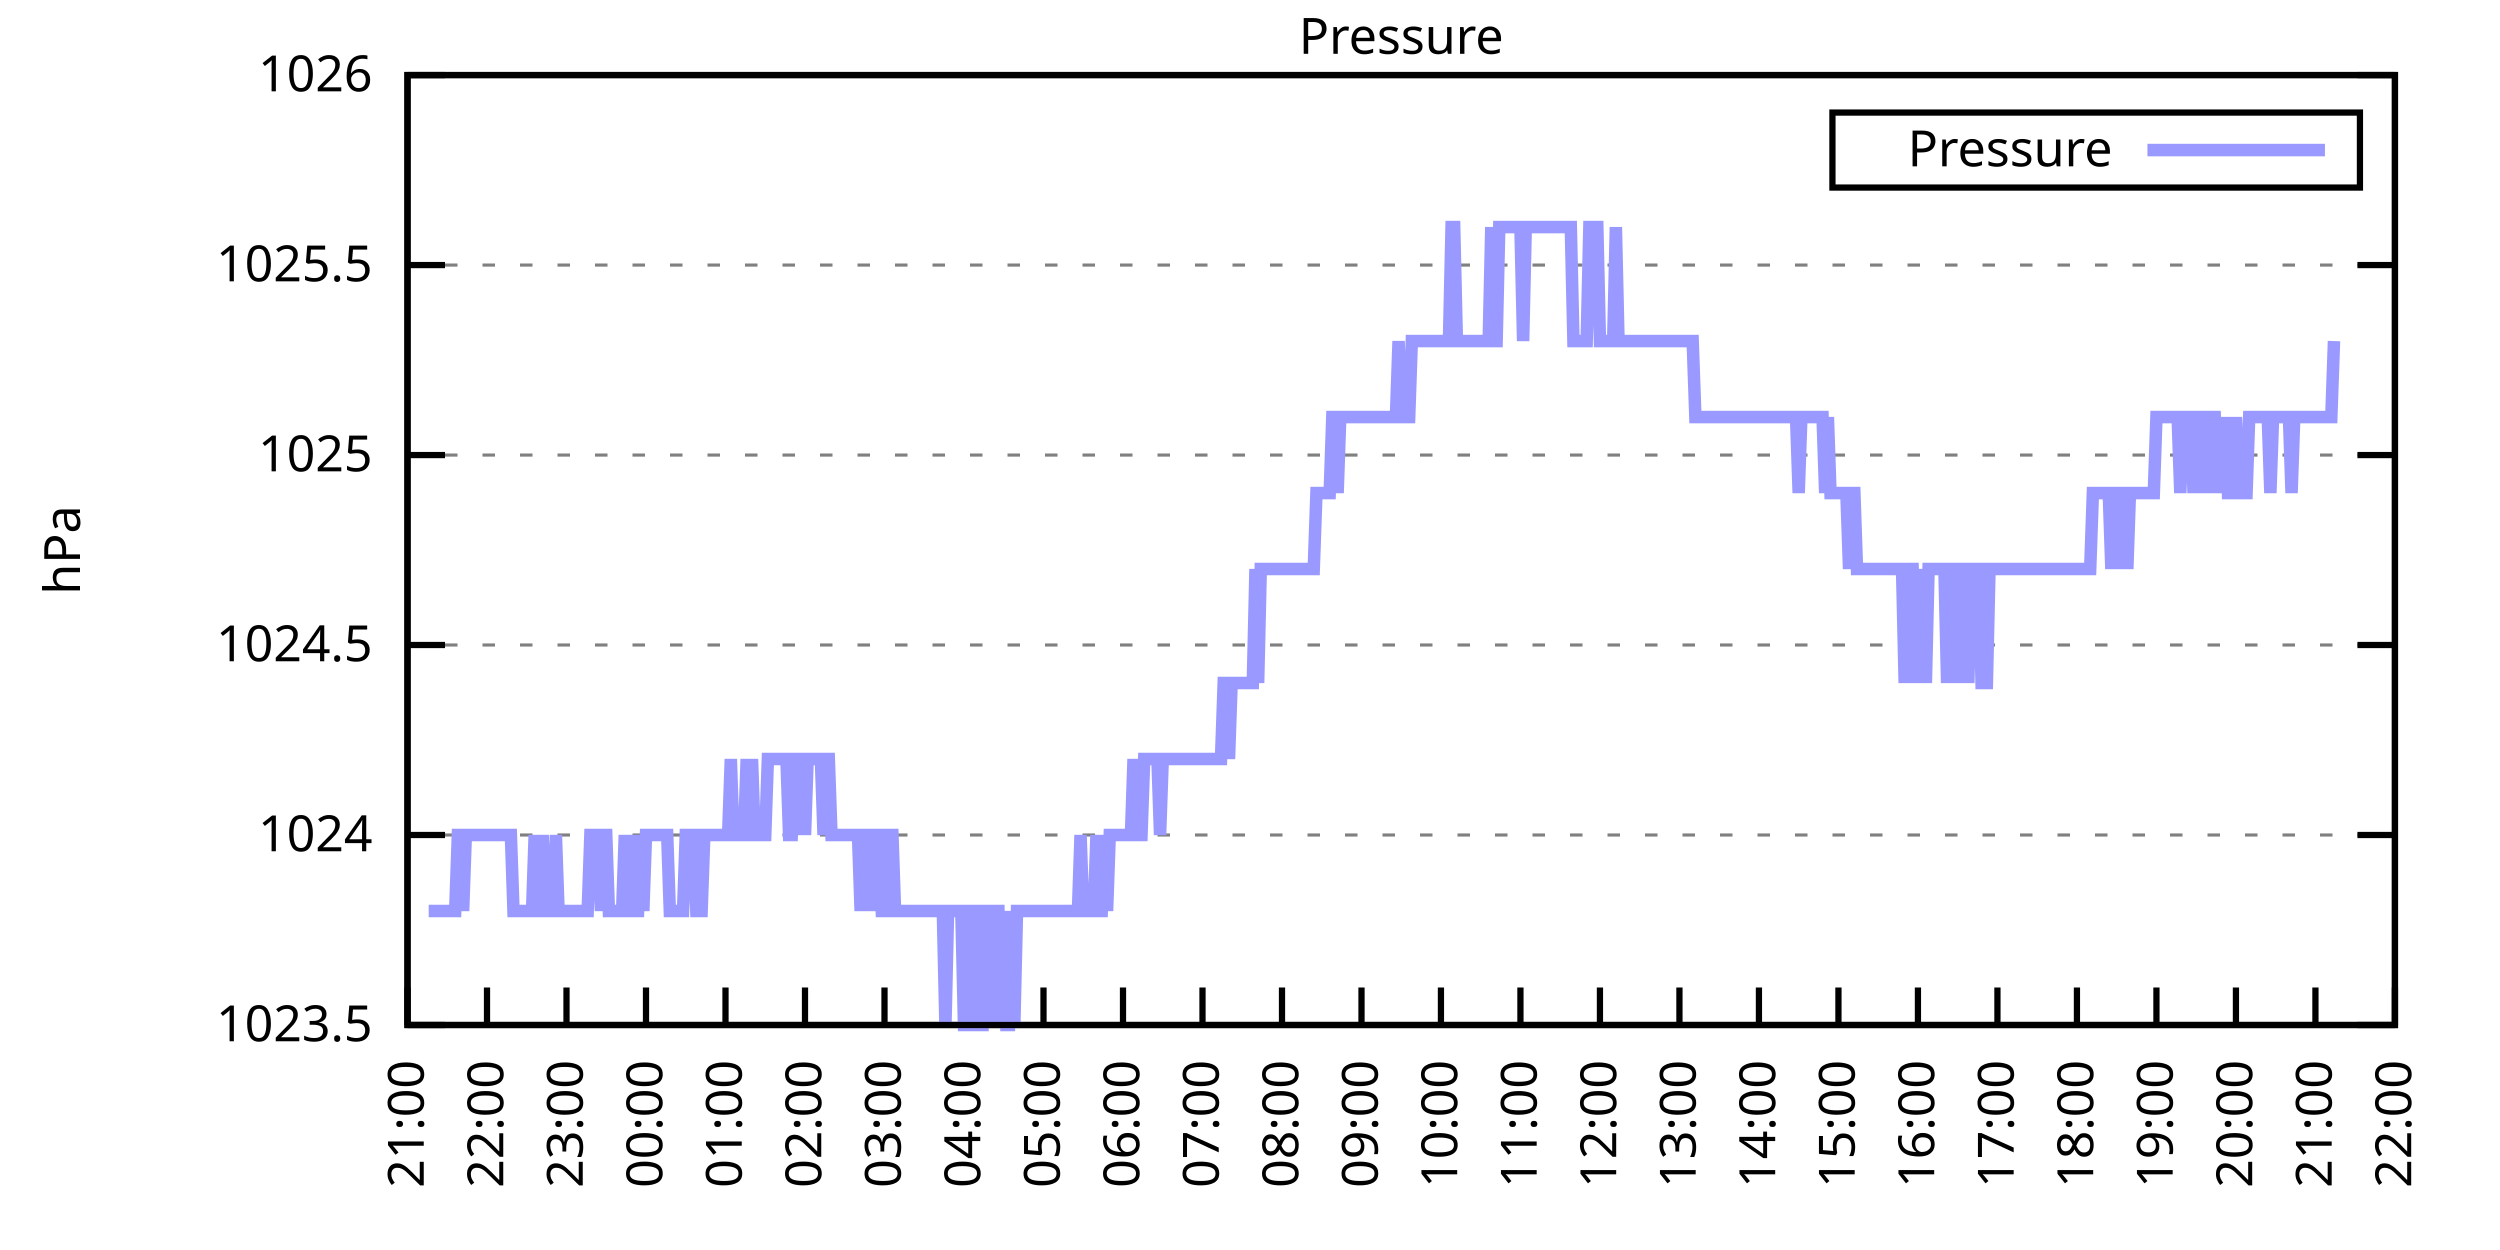
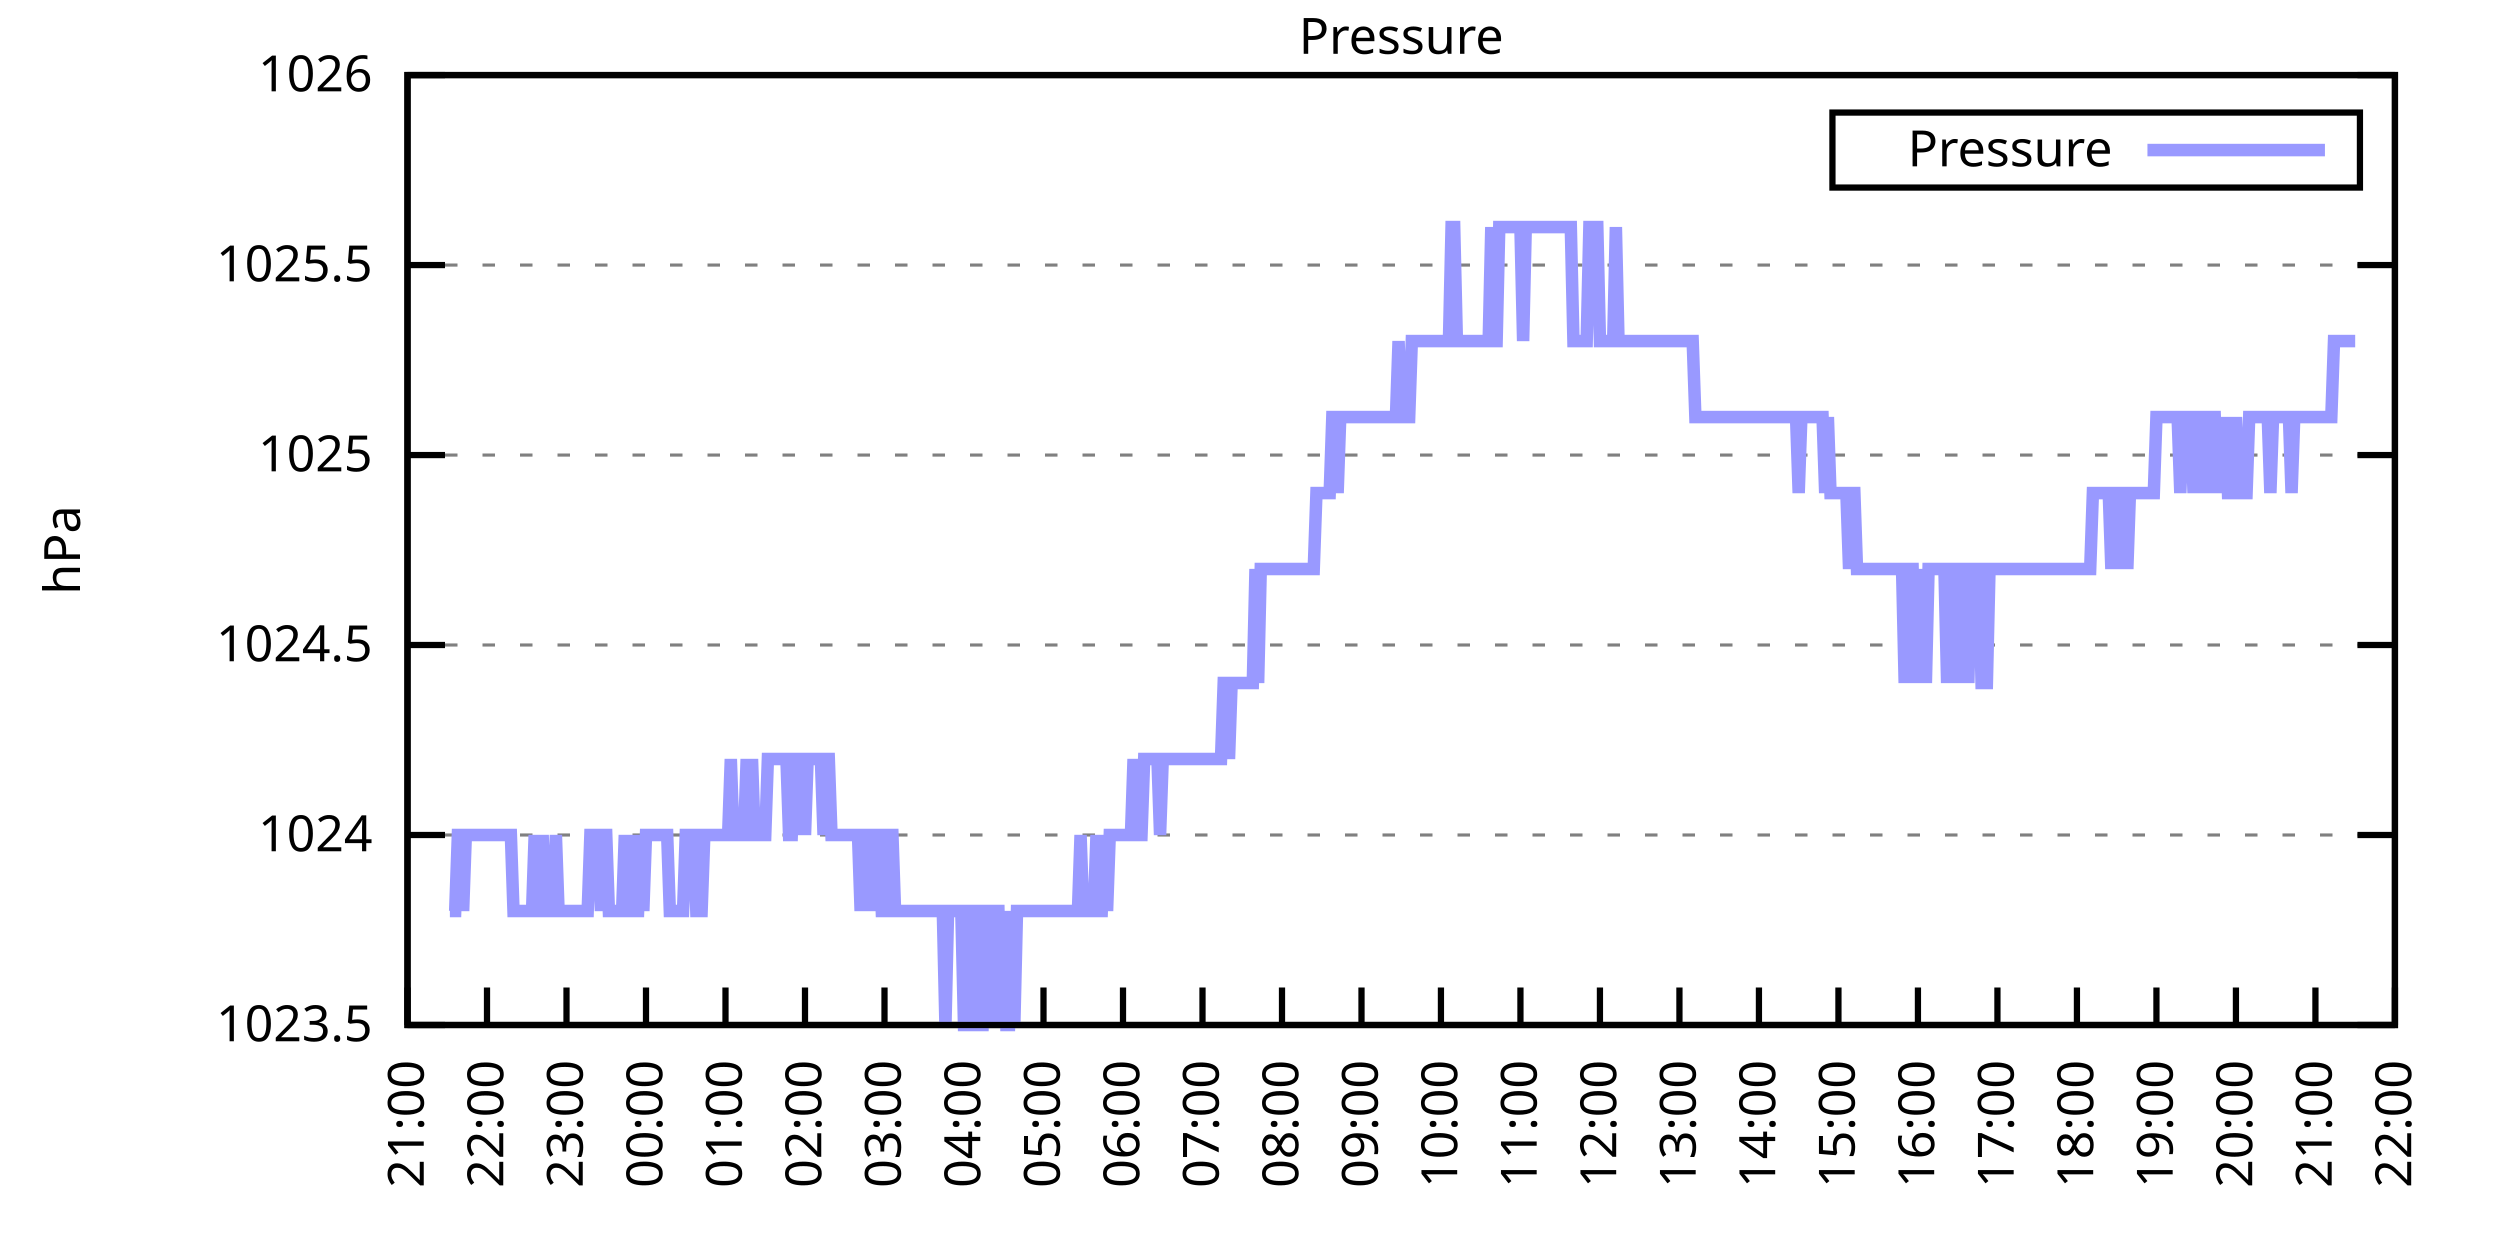
<svg xmlns="http://www.w3.org/2000/svg" xmlns:xlink="http://www.w3.org/1999/xlink" width="400" height="200" viewBox="0 0 400 200">
  <g id="gnuplot_canvas">
    <rect x="0" y="0" width="400" height="200" fill="none" />
    <defs>
      <circle id="gpDot" r="0.5" stroke-width="0.5" stroke="currentColor" />
      <path id="gpPt0" stroke-width="0.333" stroke="currentColor" d="M-1,0 h2 M0,-1 v2" />
      <path id="gpPt1" stroke-width="0.333" stroke="currentColor" d="M-1,-1 L1,1 M1,-1 L-1,1" />
      <path id="gpPt2" stroke-width="0.333" stroke="currentColor" d="M-1,0 L1,0 M0,-1 L0,1 M-1,-1 L1,1 M-1,1 L1,-1" />
      <rect id="gpPt3" stroke-width="0.333" stroke="currentColor" x="-1" y="-1" width="2" height="2" />
      <rect id="gpPt4" stroke-width="0.333" stroke="currentColor" fill="currentColor" x="-1" y="-1" width="2" height="2" />
      <circle id="gpPt5" stroke-width="0.333" stroke="currentColor" cx="0" cy="0" r="1" />
      <use xlink:href="#gpPt5" id="gpPt6" fill="currentColor" stroke="none" />
      <path id="gpPt7" stroke-width="0.333" stroke="currentColor" d="M0,-1.33 L-1.33,0.67 L1.33,0.67 z" />
      <use xlink:href="#gpPt7" id="gpPt8" fill="currentColor" stroke="none" />
      <use xlink:href="#gpPt7" id="gpPt9" stroke="currentColor" transform="rotate(180)" />
      <use xlink:href="#gpPt9" id="gpPt10" fill="currentColor" stroke="none" />
      <use xlink:href="#gpPt3" id="gpPt11" stroke="currentColor" transform="rotate(45)" />
      <use xlink:href="#gpPt11" id="gpPt12" fill="currentColor" stroke="none" />
      <path id="gpPt13" stroke-width="0.333" stroke="currentColor" d="M0,1.330 L1.265,0.411 L0.782,-1.067 L-0.782,-1.076 L-1.265,0.411 z" />
      <use xlink:href="#gpPt13" id="gpPt14" fill="currentColor" stroke="none" />
      <filter id="textbox" filterUnits="objectBoundingBox" x="0" y="0" height="1" width="1">
        <feFlood flood-color="white" flood-opacity="1" result="bgnd" />
        <feComposite in="SourceGraphic" in2="bgnd" operator="atop" />
      </filter>
      <filter id="greybox" filterUnits="objectBoundingBox" x="0" y="0" height="1" width="1">
        <feFlood flood-color="lightgrey" flood-opacity="1" result="grey" />
        <feComposite in="SourceGraphic" in2="grey" operator="atop" />
      </filter>
    </defs>
    <g fill="none" color="white" stroke="currentColor" stroke-width="1.00" stroke-linecap="butt" stroke-linejoin="miter">
</g>
    <g fill="none" color="black" stroke="currentColor" stroke-width="1.00" stroke-linecap="butt" stroke-linejoin="miter">
      <g stroke="none" shape-rendering="crispEdges">
        <polygon fill="rgb(255, 255, 255)" points="65.20,164.00 383.18,164.00 383.18,12.02 65.20,12.02 " />
      </g>
    </g>
    <g fill="none" color="black" stroke="currentColor" stroke-width="1.00" stroke-linecap="butt" stroke-linejoin="miter">
</g>
    <g fill="none" color="black" stroke="black" stroke-width="0.50" stroke-linecap="butt" stroke-linejoin="miter">
</g>
    <g fill="none" color="gray" stroke="currentColor" stroke-width="0.50" stroke-linecap="butt" stroke-linejoin="miter">
      <path stroke="gray" stroke-dasharray="2,4" class="gridline" d="M65.20,164.00 L383.19,164.00  " />
    </g>
    <g fill="none" color="gray" stroke="gray" stroke-width="1.00" stroke-linecap="butt" stroke-linejoin="miter">
</g>
    <g fill="none" color="black" stroke="currentColor" stroke-width="1.00" stroke-linecap="butt" stroke-linejoin="miter">
      <path stroke="black" d="M65.20,164.00 L71.20,164.00 M383.19,164.00 L377.19,164.00  " />
      <g transform="translate(59.60,166.60)" stroke="none" fill="black" font-family="Sans" font-size="8.00" text-anchor="end">
        <text>
          <tspan font-family="Sans"> 1023.5</tspan>
        </text>
      </g>
    </g>
    <g fill="none" color="black" stroke="currentColor" stroke-width="1.00" stroke-linecap="butt" stroke-linejoin="miter">
</g>
    <g fill="none" color="black" stroke="black" stroke-width="0.50" stroke-linecap="butt" stroke-linejoin="miter">
</g>
    <g fill="none" color="gray" stroke="currentColor" stroke-width="0.50" stroke-linecap="butt" stroke-linejoin="miter">
      <path stroke="gray" stroke-dasharray="2,4" class="gridline" d="M65.20,133.60 L383.19,133.60  " />
    </g>
    <g fill="none" color="gray" stroke="gray" stroke-width="1.00" stroke-linecap="butt" stroke-linejoin="miter">
</g>
    <g fill="none" color="black" stroke="currentColor" stroke-width="1.00" stroke-linecap="butt" stroke-linejoin="miter">
      <path stroke="black" d="M65.20,133.60 L71.20,133.60 M383.19,133.60 L377.19,133.60  " />
      <g transform="translate(59.60,136.20)" stroke="none" fill="black" font-family="Sans" font-size="8.00" text-anchor="end">
        <text>
          <tspan font-family="Sans"> 1024</tspan>
        </text>
      </g>
    </g>
    <g fill="none" color="black" stroke="currentColor" stroke-width="1.00" stroke-linecap="butt" stroke-linejoin="miter">
</g>
    <g fill="none" color="black" stroke="black" stroke-width="0.50" stroke-linecap="butt" stroke-linejoin="miter">
</g>
    <g fill="none" color="gray" stroke="currentColor" stroke-width="0.50" stroke-linecap="butt" stroke-linejoin="miter">
      <path stroke="gray" stroke-dasharray="2,4" class="gridline" d="M65.20,103.20 L383.19,103.20  " />
    </g>
    <g fill="none" color="gray" stroke="gray" stroke-width="1.00" stroke-linecap="butt" stroke-linejoin="miter">
</g>
    <g fill="none" color="black" stroke="currentColor" stroke-width="1.00" stroke-linecap="butt" stroke-linejoin="miter">
      <path stroke="black" d="M65.20,103.20 L71.20,103.20 M383.19,103.20 L377.19,103.20  " />
      <g transform="translate(59.60,105.80)" stroke="none" fill="black" font-family="Sans" font-size="8.00" text-anchor="end">
        <text>
          <tspan font-family="Sans"> 1024.5</tspan>
        </text>
      </g>
    </g>
    <g fill="none" color="black" stroke="currentColor" stroke-width="1.00" stroke-linecap="butt" stroke-linejoin="miter">
</g>
    <g fill="none" color="black" stroke="black" stroke-width="0.50" stroke-linecap="butt" stroke-linejoin="miter">
</g>
    <g fill="none" color="gray" stroke="currentColor" stroke-width="0.50" stroke-linecap="butt" stroke-linejoin="miter">
      <path stroke="gray" stroke-dasharray="2,4" class="gridline" d="M65.20,72.81 L383.19,72.81  " />
    </g>
    <g fill="none" color="gray" stroke="gray" stroke-width="1.00" stroke-linecap="butt" stroke-linejoin="miter">
</g>
    <g fill="none" color="black" stroke="currentColor" stroke-width="1.00" stroke-linecap="butt" stroke-linejoin="miter">
      <path stroke="black" d="M65.20,72.81 L71.20,72.81 M383.19,72.81 L377.19,72.81  " />
      <g transform="translate(59.60,75.41)" stroke="none" fill="black" font-family="Sans" font-size="8.00" text-anchor="end">
        <text>
          <tspan font-family="Sans"> 1025</tspan>
        </text>
      </g>
    </g>
    <g fill="none" color="black" stroke="currentColor" stroke-width="1.00" stroke-linecap="butt" stroke-linejoin="miter">
</g>
    <g fill="none" color="black" stroke="black" stroke-width="0.50" stroke-linecap="butt" stroke-linejoin="miter">
</g>
    <g fill="none" color="gray" stroke="currentColor" stroke-width="0.50" stroke-linecap="butt" stroke-linejoin="miter">
      <path stroke="gray" stroke-dasharray="2,4" class="gridline" d="M65.20,42.41 L383.19,42.41  " />
    </g>
    <g fill="none" color="gray" stroke="gray" stroke-width="1.00" stroke-linecap="butt" stroke-linejoin="miter">
</g>
    <g fill="none" color="black" stroke="currentColor" stroke-width="1.00" stroke-linecap="butt" stroke-linejoin="miter">
      <path stroke="black" d="M65.20,42.41 L71.20,42.41 M383.19,42.41 L377.19,42.41  " />
      <g transform="translate(59.60,45.01)" stroke="none" fill="black" font-family="Sans" font-size="8.00" text-anchor="end">
        <text>
          <tspan font-family="Sans"> 1025.5</tspan>
        </text>
      </g>
    </g>
    <g fill="none" color="black" stroke="currentColor" stroke-width="1.00" stroke-linecap="butt" stroke-linejoin="miter">
</g>
    <g fill="none" color="black" stroke="black" stroke-width="0.50" stroke-linecap="butt" stroke-linejoin="miter">
</g>
    <g fill="none" color="gray" stroke="currentColor" stroke-width="0.50" stroke-linecap="butt" stroke-linejoin="miter">
      <path stroke="gray" stroke-dasharray="2,4" class="gridline" d="M65.20,12.01 L383.19,12.01  " />
    </g>
    <g fill="none" color="gray" stroke="gray" stroke-width="1.00" stroke-linecap="butt" stroke-linejoin="miter">
</g>
    <g fill="none" color="black" stroke="currentColor" stroke-width="1.00" stroke-linecap="butt" stroke-linejoin="miter">
      <path stroke="black" d="M65.20,12.01 L71.20,12.01 M383.19,12.01 L377.19,12.01  " />
      <g transform="translate(59.60,14.61)" stroke="none" fill="black" font-family="Sans" font-size="8.00" text-anchor="end">
        <text>
          <tspan font-family="Sans"> 1026</tspan>
        </text>
      </g>
    </g>
    <g fill="none" color="black" stroke="currentColor" stroke-width="1.00" stroke-linecap="butt" stroke-linejoin="miter">
      <path stroke="black" d="M65.20,164.00 L65.20,158.00  " />
      <g transform="translate(67.80,169.60) rotate(270.00)" stroke="none" fill="black" font-family="Sans" font-size="8.00" text-anchor="end">
        <text>
          <tspan font-family="Sans">21:00</tspan>
        </text>
      </g>
    </g>
    <g fill="none" color="black" stroke="currentColor" stroke-width="1.00" stroke-linecap="butt" stroke-linejoin="miter">
      <path stroke="black" d="M77.92,164.00 L77.92,158.00  " />
      <g transform="translate(80.52,169.60) rotate(270.00)" stroke="none" fill="black" font-family="Sans" font-size="8.00" text-anchor="end">
        <text>
          <tspan font-family="Sans">22:00</tspan>
        </text>
      </g>
    </g>
    <g fill="none" color="black" stroke="currentColor" stroke-width="1.00" stroke-linecap="butt" stroke-linejoin="miter">
      <path stroke="black" d="M90.64,164.00 L90.64,158.00  " />
      <g transform="translate(93.24,169.60) rotate(270.00)" stroke="none" fill="black" font-family="Sans" font-size="8.00" text-anchor="end">
        <text>
          <tspan font-family="Sans">23:00</tspan>
        </text>
      </g>
    </g>
    <g fill="none" color="black" stroke="currentColor" stroke-width="1.00" stroke-linecap="butt" stroke-linejoin="miter">
      <path stroke="black" d="M103.36,164.00 L103.36,158.00  " />
      <g transform="translate(105.96,169.60) rotate(270.00)" stroke="none" fill="black" font-family="Sans" font-size="8.00" text-anchor="end">
        <text>
          <tspan font-family="Sans">00:00</tspan>
        </text>
      </g>
    </g>
    <g fill="none" color="black" stroke="currentColor" stroke-width="1.00" stroke-linecap="butt" stroke-linejoin="miter">
      <path stroke="black" d="M116.08,164.00 L116.08,158.00  " />
      <g transform="translate(118.68,169.60) rotate(270.00)" stroke="none" fill="black" font-family="Sans" font-size="8.00" text-anchor="end">
        <text>
          <tspan font-family="Sans">01:00</tspan>
        </text>
      </g>
    </g>
    <g fill="none" color="black" stroke="currentColor" stroke-width="1.00" stroke-linecap="butt" stroke-linejoin="miter">
      <path stroke="black" d="M128.80,164.00 L128.80,158.00  " />
      <g transform="translate(131.40,169.60) rotate(270.00)" stroke="none" fill="black" font-family="Sans" font-size="8.00" text-anchor="end">
        <text>
          <tspan font-family="Sans">02:00</tspan>
        </text>
      </g>
    </g>
    <g fill="none" color="black" stroke="currentColor" stroke-width="1.00" stroke-linecap="butt" stroke-linejoin="miter">
      <path stroke="black" d="M141.52,164.00 L141.52,158.00  " />
      <g transform="translate(144.12,169.60) rotate(270.00)" stroke="none" fill="black" font-family="Sans" font-size="8.00" text-anchor="end">
        <text>
          <tspan font-family="Sans">03:00</tspan>
        </text>
      </g>
    </g>
    <g fill="none" color="black" stroke="currentColor" stroke-width="1.00" stroke-linecap="butt" stroke-linejoin="miter">
      <path stroke="black" d="M154.24,164.00 L154.24,158.00  " />
      <g transform="translate(156.84,169.60) rotate(270.00)" stroke="none" fill="black" font-family="Sans" font-size="8.00" text-anchor="end">
        <text>
          <tspan font-family="Sans">04:00</tspan>
        </text>
      </g>
    </g>
    <g fill="none" color="black" stroke="currentColor" stroke-width="1.00" stroke-linecap="butt" stroke-linejoin="miter">
      <path stroke="black" d="M166.96,164.00 L166.96,158.00  " />
      <g transform="translate(169.56,169.60) rotate(270.00)" stroke="none" fill="black" font-family="Sans" font-size="8.00" text-anchor="end">
        <text>
          <tspan font-family="Sans">05:00</tspan>
        </text>
      </g>
    </g>
    <g fill="none" color="black" stroke="currentColor" stroke-width="1.00" stroke-linecap="butt" stroke-linejoin="miter">
      <path stroke="black" d="M179.68,164.00 L179.68,158.00  " />
      <g transform="translate(182.28,169.60) rotate(270.00)" stroke="none" fill="black" font-family="Sans" font-size="8.00" text-anchor="end">
        <text>
          <tspan font-family="Sans">06:00</tspan>
        </text>
      </g>
    </g>
    <g fill="none" color="black" stroke="currentColor" stroke-width="1.00" stroke-linecap="butt" stroke-linejoin="miter">
      <path stroke="black" d="M192.40,164.00 L192.40,158.00  " />
      <g transform="translate(195.00,169.60) rotate(270.00)" stroke="none" fill="black" font-family="Sans" font-size="8.00" text-anchor="end">
        <text>
          <tspan font-family="Sans">07:00</tspan>
        </text>
      </g>
    </g>
    <g fill="none" color="black" stroke="currentColor" stroke-width="1.00" stroke-linecap="butt" stroke-linejoin="miter">
      <path stroke="black" d="M205.12,164.00 L205.12,158.00  " />
      <g transform="translate(207.72,169.60) rotate(270.00)" stroke="none" fill="black" font-family="Sans" font-size="8.00" text-anchor="end">
        <text>
          <tspan font-family="Sans">08:00</tspan>
        </text>
      </g>
    </g>
    <g fill="none" color="black" stroke="currentColor" stroke-width="1.00" stroke-linecap="butt" stroke-linejoin="miter">
      <path stroke="black" d="M217.84,164.00 L217.84,158.00  " />
      <g transform="translate(220.44,169.60) rotate(270.00)" stroke="none" fill="black" font-family="Sans" font-size="8.00" text-anchor="end">
        <text>
          <tspan font-family="Sans">09:00</tspan>
        </text>
      </g>
    </g>
    <g fill="none" color="black" stroke="currentColor" stroke-width="1.00" stroke-linecap="butt" stroke-linejoin="miter">
      <path stroke="black" d="M230.55,164.00 L230.55,158.00  " />
      <g transform="translate(233.15,169.60) rotate(270.00)" stroke="none" fill="black" font-family="Sans" font-size="8.00" text-anchor="end">
        <text>
          <tspan font-family="Sans">10:00</tspan>
        </text>
      </g>
    </g>
    <g fill="none" color="black" stroke="currentColor" stroke-width="1.00" stroke-linecap="butt" stroke-linejoin="miter">
      <path stroke="black" d="M243.27,164.00 L243.27,158.00  " />
      <g transform="translate(245.87,169.60) rotate(270.00)" stroke="none" fill="black" font-family="Sans" font-size="8.00" text-anchor="end">
        <text>
          <tspan font-family="Sans">11:00</tspan>
        </text>
      </g>
    </g>
    <g fill="none" color="black" stroke="currentColor" stroke-width="1.00" stroke-linecap="butt" stroke-linejoin="miter">
      <path stroke="black" d="M255.99,164.00 L255.99,158.00  " />
      <g transform="translate(258.59,169.60) rotate(270.00)" stroke="none" fill="black" font-family="Sans" font-size="8.00" text-anchor="end">
        <text>
          <tspan font-family="Sans">12:00</tspan>
        </text>
      </g>
    </g>
    <g fill="none" color="black" stroke="currentColor" stroke-width="1.00" stroke-linecap="butt" stroke-linejoin="miter">
      <path stroke="black" d="M268.71,164.00 L268.71,158.00  " />
      <g transform="translate(271.31,169.60) rotate(270.00)" stroke="none" fill="black" font-family="Sans" font-size="8.00" text-anchor="end">
        <text>
          <tspan font-family="Sans">13:00</tspan>
        </text>
      </g>
    </g>
    <g fill="none" color="black" stroke="currentColor" stroke-width="1.00" stroke-linecap="butt" stroke-linejoin="miter">
      <path stroke="black" d="M281.43,164.00 L281.43,158.00  " />
      <g transform="translate(284.03,169.60) rotate(270.00)" stroke="none" fill="black" font-family="Sans" font-size="8.00" text-anchor="end">
        <text>
          <tspan font-family="Sans">14:00</tspan>
        </text>
      </g>
    </g>
    <g fill="none" color="black" stroke="currentColor" stroke-width="1.00" stroke-linecap="butt" stroke-linejoin="miter">
      <path stroke="black" d="M294.15,164.00 L294.15,158.00  " />
      <g transform="translate(296.75,169.60) rotate(270.00)" stroke="none" fill="black" font-family="Sans" font-size="8.00" text-anchor="end">
        <text>
          <tspan font-family="Sans">15:00</tspan>
        </text>
      </g>
    </g>
    <g fill="none" color="black" stroke="currentColor" stroke-width="1.00" stroke-linecap="butt" stroke-linejoin="miter">
      <path stroke="black" d="M306.87,164.00 L306.87,158.00  " />
      <g transform="translate(309.47,169.60) rotate(270.00)" stroke="none" fill="black" font-family="Sans" font-size="8.00" text-anchor="end">
        <text>
          <tspan font-family="Sans">16:00</tspan>
        </text>
      </g>
    </g>
    <g fill="none" color="black" stroke="currentColor" stroke-width="1.00" stroke-linecap="butt" stroke-linejoin="miter">
      <path stroke="black" d="M319.59,164.00 L319.59,158.00  " />
      <g transform="translate(322.19,169.60) rotate(270.00)" stroke="none" fill="black" font-family="Sans" font-size="8.00" text-anchor="end">
        <text>
          <tspan font-family="Sans">17:00</tspan>
        </text>
      </g>
    </g>
    <g fill="none" color="black" stroke="currentColor" stroke-width="1.00" stroke-linecap="butt" stroke-linejoin="miter">
      <path stroke="black" d="M332.31,164.00 L332.31,158.00  " />
      <g transform="translate(334.91,169.60) rotate(270.00)" stroke="none" fill="black" font-family="Sans" font-size="8.00" text-anchor="end">
        <text>
          <tspan font-family="Sans">18:00</tspan>
        </text>
      </g>
    </g>
    <g fill="none" color="black" stroke="currentColor" stroke-width="1.00" stroke-linecap="butt" stroke-linejoin="miter">
      <path stroke="black" d="M345.03,164.00 L345.03,158.00  " />
      <g transform="translate(347.63,169.60) rotate(270.00)" stroke="none" fill="black" font-family="Sans" font-size="8.00" text-anchor="end">
        <text>
          <tspan font-family="Sans">19:00</tspan>
        </text>
      </g>
    </g>
    <g fill="none" color="black" stroke="currentColor" stroke-width="1.00" stroke-linecap="butt" stroke-linejoin="miter">
      <path stroke="black" d="M357.75,164.00 L357.75,158.00  " />
      <g transform="translate(360.35,169.60) rotate(270.00)" stroke="none" fill="black" font-family="Sans" font-size="8.00" text-anchor="end">
        <text>
          <tspan font-family="Sans">20:00</tspan>
        </text>
      </g>
    </g>
    <g fill="none" color="black" stroke="currentColor" stroke-width="1.00" stroke-linecap="butt" stroke-linejoin="miter">
      <path stroke="black" d="M370.47,164.00 L370.47,158.00  " />
      <g transform="translate(373.07,169.60) rotate(270.00)" stroke="none" fill="black" font-family="Sans" font-size="8.00" text-anchor="end">
        <text>
          <tspan font-family="Sans">21:00</tspan>
        </text>
      </g>
    </g>
    <g fill="none" color="black" stroke="currentColor" stroke-width="1.00" stroke-linecap="butt" stroke-linejoin="miter">
      <path stroke="black" d="M383.19,164.00 L383.19,158.00  " />
      <g transform="translate(385.79,169.60) rotate(270.00)" stroke="none" fill="black" font-family="Sans" font-size="8.00" text-anchor="end">
        <text>
          <tspan font-family="Sans">22:00</tspan>
        </text>
      </g>
    </g>
    <g fill="none" color="black" stroke="currentColor" stroke-width="1.00" stroke-linecap="butt" stroke-linejoin="miter">
</g>
    <g fill="none" color="black" stroke="currentColor" stroke-width="1.00" stroke-linecap="butt" stroke-linejoin="miter">
      <path stroke="black" d="M65.20,12.01 L65.20,164.00 L383.19,164.00 L383.19,12.01 L65.20,12.01 Z  " />
    </g>
    <g fill="none" color="black" stroke="currentColor" stroke-width="1.00" stroke-linecap="butt" stroke-linejoin="miter">
</g>
    <g fill="none" color="black" stroke="currentColor" stroke-width="1.00" stroke-linecap="butt" stroke-linejoin="miter">
      <path stroke="black" d="M293.19,30.01 L293.19,18.01 L377.59,18.01 L377.59,30.01 L293.19,30.01 Z  " />
    </g>
    <g id="Pressure_plot_1">
      <g fill="none" color="white" stroke="black" stroke-width="2.00" stroke-linecap="butt" stroke-linejoin="miter">
</g>
      <g fill="none" color="black" stroke="currentColor" stroke-width="2.00" stroke-linecap="butt" stroke-linejoin="miter">
        <g transform="translate(337.99,26.61)" stroke="none" fill="black" font-family="Sans" font-size="8.00" text-anchor="end">
          <text>
            <tspan font-family="Sans">Pressure</tspan>
          </text>
        </g>
      </g>
      <g fill="none" color="black" stroke="currentColor" stroke-width="2.00" stroke-linecap="butt" stroke-linejoin="miter">
-         <path stroke="rgb(153, 153, 255)" d="M343.59,24.01 L371.99,24.01 M68.59,145.76 L69.02,145.76 L69.44,145.76 L69.86,145.76 L70.29,145.76 L70.71,145.76   L71.14,145.76 L71.56,145.76 L71.98,145.76 L72.41,145.76 L72.83,145.76 L73.26,133.60 L73.68,133.60 L74.10,145.76   L74.53,133.60 L74.95,133.60 L75.38,133.60 L75.80,133.60 L76.22,133.60 L76.65,133.60 L77.07,133.60 L77.50,133.60   L77.92,133.60 L78.34,133.60 L78.77,133.60 L79.19,133.60 L79.62,133.60 L80.04,133.60 L80.46,133.60 L80.89,133.60   L81.31,133.60 L81.74,133.60 L82.16,145.76 L82.58,145.76 L83.01,145.76 L83.43,145.76 L83.86,145.76 L84.28,145.76   L84.70,145.76 L85.13,145.76 L85.55,133.60 L85.98,145.76 L86.40,145.76 L86.82,133.60 L87.25,145.76 L87.67,145.76   L88.10,145.76 L88.52,145.76 L88.94,133.60 L89.37,145.76 L89.79,145.76 L90.22,145.76 L90.64,145.76 L91.06,145.76   L91.49,145.76 L91.91,145.76 L92.34,145.76 L92.76,145.76 L93.18,145.76 L93.61,145.76 L94.03,145.76 L94.46,133.60   L94.88,133.60 L95.30,133.60 L95.73,133.60 L96.15,145.76 L96.58,133.60 L97.00,133.60 L97.42,145.76 L97.85,145.76   L98.27,145.76 L98.69,145.76 L99.12,145.76 L99.54,145.76 L99.97,133.60 L100.39,145.76 L100.81,133.60 L101.24,145.76   L101.66,145.76 L102.09,145.76 L102.51,133.60 L102.93,145.76 L103.36,133.60 L103.78,133.60 L104.21,133.60 L104.63,133.60   L105.05,133.60 L105.48,133.60 L105.90,133.60 L106.33,133.60 L106.75,133.60 L107.17,145.76 L107.60,145.76 L108.02,145.76   L108.45,145.76 L108.87,145.76 L109.29,145.76 L109.72,133.60 L110.14,133.60 L110.57,133.60 L110.99,133.60 L111.41,145.76   L111.84,145.76 L112.26,145.76 L112.69,133.60 L113.11,133.60 L113.53,133.60 L113.96,133.60 L114.38,133.60 L114.81,133.60   L115.23,133.60 L115.65,133.60 L116.08,133.60 L116.50,133.60 L116.93,121.44 L117.35,133.60 L117.77,133.60 L118.20,133.60   L118.62,133.60 L119.05,133.60 L119.47,121.44 L119.89,133.60 L120.32,121.44 L120.74,133.60 L121.17,133.60 L121.59,133.60   L122.01,133.60 L122.44,133.60 L122.86,121.44 L123.29,121.44 L123.71,121.44 L124.13,121.44 L124.56,121.44 L124.98,121.44   L125.41,121.44 L125.83,121.44 L126.25,133.60 L126.68,133.60 L127.10,121.44 L127.53,121.44 L127.95,133.60 L128.37,121.44   L128.80,133.60 L129.22,121.44 L129.65,121.44 L130.07,121.44 L130.49,121.44 L130.92,121.44 L131.34,121.44 L131.77,133.60   L132.19,121.44 L132.61,121.44 L133.04,133.60 L133.46,133.60 L133.89,133.60 L134.31,133.60 L134.73,133.60 L135.16,133.60   L135.58,133.60 L136.01,133.60 L136.43,133.60 L136.85,133.60 L137.28,133.60 L137.70,145.76 L138.13,133.60 L138.55,133.60   L138.97,133.60 L139.40,145.76 L139.82,133.60 L140.25,133.60 L140.67,133.60 L141.09,145.76 L141.52,145.76 L141.94,133.60   L142.37,133.60 L142.79,133.60 L143.21,145.76 L143.64,145.76 L144.06,145.76 L144.49,145.76 L144.91,145.76 L145.33,145.76   L145.76,145.76 L146.18,145.76 L146.61,145.76 L147.03,145.76 L147.45,145.76 L147.88,145.76 L148.30,145.76 L148.73,145.76   L149.15,145.76 L149.57,145.76 L150.00,145.76 L150.42,145.76 L150.85,145.76 L151.27,164.00 L151.69,145.76 L152.12,145.76   L152.54,145.76 L152.97,145.76 L153.39,145.76 L153.81,145.76 L154.24,164.00 L154.66,164.00 L155.09,164.00 L155.51,145.76   L155.93,145.76 L156.36,164.00 L156.78,164.00 L157.21,164.00 L157.63,145.76 L158.05,145.76 L158.48,145.76 L158.90,164.00   L159.33,145.76 L159.75,145.76 L160.17,164.00 L160.60,145.76 L161.02,164.00 L161.44,164.00 L161.87,145.76 L162.29,164.00   L162.72,145.76 L163.14,145.76 L163.56,145.76 L163.99,145.76 L164.41,145.76 L164.84,145.76 L165.26,145.76 L165.68,145.76   L166.11,145.76 L166.53,145.76 L166.96,145.76 L167.38,145.76 L167.80,145.76 L168.23,145.76 L168.65,145.76 L169.08,145.76   L169.50,145.76 L169.92,145.76 L170.35,145.76 L170.77,145.76 L171.20,145.76 L171.62,145.76 L172.04,145.76 L172.47,145.76   L172.89,133.60 L173.32,145.76 L173.74,145.76 L174.16,145.76 L174.59,145.76 L175.01,145.76 L175.44,133.60 L175.86,145.76   L176.28,145.76 L176.71,133.60 L177.13,145.76 L177.56,133.60 L177.98,133.60 L178.40,133.60 L178.83,133.60 L179.25,133.60   L179.68,133.60 L180.10,133.60 L180.52,133.60 L180.95,133.60 L181.37,121.44 L181.80,133.60 L182.22,133.60 L182.64,133.60   L183.07,121.44 L183.49,121.44 L183.92,121.44 L184.34,121.44 L184.76,121.44 L185.19,121.44 L185.61,133.60 L186.04,121.44   L186.46,121.44 L186.88,121.44 L187.31,121.44 L187.73,121.44 L188.16,121.44 L188.58,121.44 L189.00,121.44 L189.43,121.44   L189.85,121.44 L190.28,121.44 L190.70,121.44 L191.12,121.44 L191.55,121.44 L191.97,121.44 L192.40,121.44 L192.82,121.44   L193.24,121.44 L193.67,121.44 L194.09,121.44 L194.52,121.44 L194.94,121.44 L195.36,121.44 L195.79,109.28 L196.21,109.28   L196.64,121.44 L197.06,109.28 L197.48,109.28 L197.91,109.28 L198.33,109.28 L198.76,109.28 L199.18,109.28 L199.60,109.28   L200.03,109.28 L200.45,109.28 L200.88,91.04 L201.30,109.28 L201.72,91.04 L202.15,91.04 L202.57,91.04 L203.00,91.04   L203.42,91.04 L203.84,91.04 L204.27,91.04 L204.69,91.04 L205.12,91.04 L205.54,91.04 L205.96,91.04 L206.39,91.04   L206.81,91.04 L207.24,91.04 L207.66,91.04 L208.08,91.04 L208.51,91.04 L208.93,91.04 L209.36,91.04 L209.78,91.04   L210.20,91.04 L210.63,78.89 L211.05,78.89 L211.48,78.89 L211.90,78.89 L212.32,78.89 L212.75,78.89 L213.17,66.73   L213.60,66.73 L214.02,78.89 L214.44,66.73 L214.87,66.73 L215.29,66.73 L215.72,66.73 L216.14,66.73 L216.56,66.73   L216.99,66.73 L217.41,66.73 L217.84,66.73 L218.26,66.73 L218.68,66.73 L219.11,66.73 L219.53,66.73 L219.96,66.73   L220.38,66.73 L220.80,66.73 L221.23,66.73 L221.65,66.73 L222.08,66.73 L222.50,66.73 L222.92,66.73 L223.35,66.73   L223.77,54.57 L224.20,66.73 L224.62,66.73 L225.04,66.73 L225.47,66.73 L225.89,54.57 L226.31,54.57 L226.74,54.57   L227.16,54.57 L227.59,54.57 L228.01,54.57 L228.43,54.57 L228.86,54.57 L229.28,54.57 L229.71,54.57 L230.13,54.57   L230.55,54.57 L230.98,54.57 L231.40,54.57 L231.83,54.57 L232.25,36.33 L232.67,36.33 L233.10,54.57 L233.52,54.57   L233.95,54.57 L234.37,54.57 L234.79,54.57 L235.22,54.57 L235.64,54.57 L236.07,54.57 L236.49,54.57 L236.91,54.57   L237.34,54.57 L237.76,54.57 L238.19,54.57 L238.61,36.33 L239.03,54.57 L239.46,54.57 L239.88,36.33 L240.31,36.33   L240.73,36.33 L241.15,36.33 L241.58,36.33 L242.00,36.33 L242.43,36.33 L242.85,36.33 L243.27,36.33 L243.70,54.57   L244.12,36.33 L244.55,36.33 L244.97,36.33 L245.39,36.33 L245.82,36.33 L246.24,36.33 L246.67,36.33 L247.09,36.33   L247.51,36.33 L247.94,36.33 L248.36,36.33 L248.79,36.33 L249.21,36.33 L249.63,36.33 L250.06,36.33 L250.48,36.33   L250.91,36.33 L251.33,36.33 L251.75,54.57 L252.18,54.57 L252.60,54.57 L253.03,54.57 L253.45,54.57 L253.87,54.57   L254.30,36.33 L254.72,36.33 L255.15,36.33 L255.57,36.33 L255.99,54.57 L256.42,54.57 L256.84,54.57 L257.27,54.57   L257.69,54.57 L258.11,54.57 L258.54,36.33 L258.96,54.57 L259.39,54.57 L259.81,54.57 L260.23,54.57 L260.66,54.57   L261.08,54.57 L261.51,54.57 L261.93,54.57 L262.35,54.57 L262.78,54.57 L263.20,54.57 L263.63,54.57 L264.05,54.57   L264.47,54.57 L264.90,54.57 L265.32,54.57 L265.75,54.57 L266.17,54.57 L266.59,54.57 L267.02,54.57 L267.44,54.57   L267.87,54.57 L268.29,54.57 L268.71,54.57 L269.14,54.57 L269.56,54.57 L269.99,54.57 L270.41,54.57 L270.83,54.57   L271.26,66.73 L271.68,66.73 L272.11,66.73 L272.53,66.73 L272.95,66.73 L273.38,66.73 L273.80,66.73 L274.23,66.73   L274.65,66.73 L275.07,66.73 L275.50,66.73 L275.92,66.73 L276.35,66.73 L276.77,66.73 L277.19,66.73 L277.62,66.73   L278.04,66.73 L278.47,66.73 L278.89,66.73 L279.31,66.73 L279.74,66.73 L280.16,66.73 L280.59,66.73 L281.01,66.73   L281.43,66.73 L281.86,66.73 L282.28,66.73 L282.71,66.73 L283.13,66.73 L283.55,66.73 L283.98,66.73 L284.40,66.73   L284.83,66.73 L285.25,66.73 L285.67,66.73 L286.10,66.73 L286.52,66.73 L286.95,66.73 L287.37,66.73 L287.79,78.89   L288.22,66.73 L288.64,66.73 L289.06,66.73 L289.49,66.73 L289.91,66.73 L290.34,66.73 L290.76,66.73 L291.18,66.73   L291.61,66.73 L292.03,78.89 L292.46,66.73 L292.88,78.89 L293.30,78.89 L293.73,78.89 L294.15,78.89 L294.58,78.89   L295.00,78.89 L295.42,78.89 L295.85,91.04 L296.27,78.89 L296.70,78.89 L297.12,91.04 L297.54,91.04 L297.97,91.04   L298.39,91.04 L298.82,91.04 L299.24,91.04 L299.66,91.04 L300.09,91.04 L300.51,91.04 L300.94,91.04 L301.36,91.04   L301.78,91.04 L302.21,91.04 L302.63,91.04 L303.06,91.04 L303.48,91.04 L303.90,91.04 L304.33,91.04 L304.75,109.28   L305.18,91.04 L305.60,91.04 L306.02,91.04 L306.45,109.28 L306.87,91.04 L307.30,109.28 L307.72,91.04 L308.14,109.28   L308.57,91.04 L308.99,91.04 L309.42,91.04 L309.84,91.04 L310.26,91.04 L310.69,91.04 L311.11,91.04 L311.54,109.28   L311.96,91.04 L312.38,109.28 L312.81,91.04 L313.23,91.04 L313.66,109.28 L314.08,91.04 L314.50,91.04 L314.93,109.28   L315.35,91.04 L315.78,91.04 L316.20,91.04 L316.62,91.04 L317.05,109.28 L317.47,109.28 L317.90,109.28 L318.32,91.04   L318.74,91.04 L319.17,91.04 L319.59,91.04 L320.02,91.04 L320.44,91.04 L320.86,91.04 L321.29,91.04 L321.71,91.04   L322.14,91.04 L322.56,91.04 L322.98,91.04 L323.41,91.04 L323.83,91.04 L324.26,91.04 L324.68,91.04 L325.10,91.04   L325.53,91.04 L325.95,91.04 L326.38,91.04 L326.80,91.04 L327.22,91.04 L327.65,91.04 L328.07,91.04 L328.50,91.04   L328.92,91.04 L329.34,91.04 L329.77,91.04 L330.19,91.04 L330.62,91.04 L331.04,91.04 L331.46,91.04 L331.89,91.04   L332.31,91.04 L332.74,91.04 L333.16,91.04 L333.58,91.04 L334.01,91.04 L334.43,91.04 L334.86,78.89 L335.28,78.89   L335.70,78.89 L336.13,78.89 L336.55,78.89 L336.98,78.89 L337.40,78.89 L337.82,91.04 L338.25,78.89 L338.67,78.89   L339.10,78.89 L339.52,91.04 L339.94,78.89 L340.37,91.04 L340.79,78.89 L341.22,78.89 L341.64,78.89 L342.06,78.89   L342.49,78.89 L342.91,78.89 L343.34,78.89 L343.76,78.89 L344.18,78.89 L344.61,78.89 L345.03,66.73 L345.46,66.73   L345.88,66.73 L346.30,66.73 L346.73,66.73 L347.15,66.73 L347.58,66.73 L348.00,66.73 L348.42,66.73 L348.85,78.89   L349.27,66.73 L349.70,66.73 L350.12,66.73 L350.54,66.73 L350.97,78.89 L351.39,66.73 L351.81,78.89 L352.24,66.73   L352.66,66.73 L353.09,66.73 L353.51,78.89 L353.93,66.73 L354.36,66.73 L354.78,78.89 L355.21,66.73 L355.63,78.89   L356.05,66.73 L356.48,78.89 L356.90,78.89 L357.33,78.89 L357.75,66.73 L358.17,78.89 L358.60,78.89 L359.02,78.89   L359.45,78.89 L359.87,66.73 L360.29,66.73 L360.72,66.73 L361.14,66.73 L361.57,66.73 L361.99,66.73 L362.41,66.73   L362.84,66.73 L363.26,78.89 L363.69,66.73 L364.11,66.73 L364.53,66.73 L364.96,66.73 L365.38,66.73 L365.81,66.73   L366.23,66.73 L366.65,78.89 L367.08,66.73 L367.50,66.73 L367.93,66.73 L368.35,66.73 L368.77,66.73 L369.20,66.73   L369.62,66.73 L370.05,66.73 L370.47,66.73 L370.89,66.73 L371.32,66.73 L371.74,66.73 L372.17,66.73 L372.59,66.73   L373.01,66.73 L373.44,54.57  " />
+         <path stroke="rgb(153, 153, 255)" d="M343.59,24.01 L371.99,24.01 M71.98,145.76 L72.41,145.76 L72.83,145.76 L73.26,133.60 L73.68,133.60 L74.10,145.76   L74.53,133.60 L74.95,133.60 L75.38,133.60 L75.80,133.60 L76.22,133.60 L76.65,133.60 L77.07,133.60 L77.50,133.60   L77.92,133.60 L78.34,133.60 L78.77,133.60 L79.19,133.60 L79.62,133.60 L80.04,133.60 L80.46,133.60 L80.89,133.60   L81.31,133.60 L81.74,133.60 L82.16,145.76 L82.58,145.76 L83.01,145.76 L83.43,145.76 L83.86,145.76 L84.28,145.76   L84.70,145.76 L85.13,145.76 L85.55,133.60 L85.98,145.76 L86.40,145.76 L86.82,133.60 L87.25,145.76 L87.67,145.76   L88.10,145.76 L88.52,145.76 L88.94,133.60 L89.37,145.76 L89.79,145.76 L90.22,145.76 L90.64,145.76 L91.06,145.76   L91.49,145.76 L91.91,145.76 L92.34,145.76 L92.76,145.76 L93.18,145.76 L93.61,145.76 L94.03,145.76 L94.46,133.60   L94.88,133.60 L95.30,133.60 L95.73,133.60 L96.15,145.76 L96.58,133.60 L97.00,133.60 L97.42,145.76 L97.85,145.76   L98.27,145.76 L98.69,145.76 L99.12,145.76 L99.54,145.76 L99.97,133.60 L100.39,145.76 L100.81,133.60 L101.24,145.76   L101.66,145.76 L102.09,145.76 L102.51,133.60 L102.93,145.76 L103.36,133.60 L103.78,133.60 L104.21,133.60 L104.63,133.60   L105.05,133.60 L105.48,133.60 L105.90,133.60 L106.33,133.60 L106.75,133.60 L107.17,145.76 L107.60,145.76 L108.02,145.76   L108.45,145.76 L108.87,145.76 L109.29,145.76 L109.72,133.60 L110.14,133.60 L110.57,133.60 L110.99,133.60 L111.41,145.76   L111.84,145.76 L112.26,145.76 L112.69,133.60 L113.11,133.60 L113.53,133.60 L113.96,133.60 L114.38,133.60 L114.81,133.60   L115.23,133.60 L115.65,133.60 L116.08,133.60 L116.50,133.60 L116.93,121.44 L117.35,133.60 L117.77,133.60 L118.20,133.60   L118.62,133.60 L119.05,133.60 L119.47,121.44 L119.89,133.60 L120.32,121.44 L120.74,133.60 L121.17,133.60 L121.59,133.60   L122.01,133.60 L122.44,133.60 L122.86,121.44 L123.29,121.44 L123.71,121.44 L124.13,121.44 L124.56,121.44 L124.98,121.44   L125.41,121.44 L125.83,121.44 L126.25,133.60 L126.68,133.60 L127.10,121.44 L127.53,121.44 L127.95,133.60 L128.37,121.44   L128.80,133.60 L129.22,121.44 L129.65,121.44 L130.07,121.44 L130.49,121.44 L130.92,121.44 L131.34,121.44 L131.77,133.60   L132.19,121.44 L132.61,121.44 L133.04,133.60 L133.46,133.60 L133.89,133.60 L134.31,133.60 L134.73,133.60 L135.16,133.60   L135.58,133.60 L136.01,133.60 L136.43,133.60 L136.85,133.60 L137.28,133.60 L137.70,145.76 L138.13,133.60 L138.55,133.60   L138.97,133.60 L139.40,145.76 L139.82,133.60 L140.25,133.60 L140.67,133.60 L141.09,145.76 L141.52,145.76 L141.94,133.60   L142.37,133.60 L142.79,133.60 L143.21,145.76 L143.64,145.76 L144.06,145.76 L144.49,145.76 L144.91,145.76 L145.33,145.76   L145.76,145.76 L146.18,145.76 L146.61,145.76 L147.03,145.76 L147.45,145.76 L147.88,145.76 L148.30,145.76 L148.73,145.76   L149.15,145.76 L149.57,145.76 L150.00,145.76 L150.42,145.76 L150.85,145.76 L151.27,164.00 L151.69,145.76 L152.12,145.76   L152.54,145.76 L152.97,145.76 L153.39,145.76 L153.81,145.76 L154.24,164.00 L154.66,164.00 L155.09,164.00 L155.51,145.76   L155.93,145.76 L156.36,164.00 L156.78,164.00 L157.21,164.00 L157.63,145.76 L158.05,145.76 L158.48,145.76 L158.90,164.00   L159.33,145.76 L159.75,145.76 L160.17,164.00 L160.60,145.76 L161.02,164.00 L161.44,164.00 L161.87,145.76 L162.29,164.00   L162.72,145.76 L163.14,145.76 L163.56,145.76 L163.99,145.76 L164.41,145.76 L164.84,145.76 L165.26,145.76 L165.68,145.76   L166.11,145.76 L166.53,145.76 L166.96,145.76 L167.38,145.76 L167.80,145.76 L168.23,145.76 L168.65,145.76 L169.08,145.76   L169.50,145.76 L169.92,145.76 L170.35,145.76 L170.77,145.76 L171.20,145.76 L171.62,145.76 L172.04,145.76 L172.47,145.76   L172.89,133.60 L173.32,145.76 L173.74,145.76 L174.16,145.76 L174.59,145.76 L175.01,145.76 L175.44,133.60 L175.86,145.76   L176.28,145.76 L176.71,133.60 L177.13,145.76 L177.56,133.60 L177.98,133.60 L178.40,133.60 L178.83,133.60 L179.25,133.60   L179.68,133.60 L180.10,133.60 L180.52,133.60 L180.95,133.60 L181.37,121.44 L181.80,133.60 L182.22,133.60 L182.64,133.60   L183.07,121.44 L183.49,121.44 L183.92,121.44 L184.34,121.44 L184.76,121.44 L185.19,121.44 L185.61,133.60 L186.04,121.44   L186.46,121.44 L186.88,121.44 L187.31,121.44 L187.73,121.44 L188.16,121.44 L188.58,121.44 L189.00,121.44 L189.43,121.44   L189.85,121.44 L190.28,121.44 L190.70,121.44 L191.12,121.44 L191.55,121.44 L191.97,121.44 L192.40,121.44 L192.82,121.44   L193.24,121.44 L193.67,121.44 L194.09,121.44 L194.52,121.44 L194.94,121.44 L195.36,121.44 L195.79,109.28 L196.21,109.28   L196.64,121.44 L197.06,109.28 L197.48,109.28 L197.91,109.28 L198.33,109.28 L198.76,109.28 L199.18,109.28 L199.60,109.28   L200.03,109.28 L200.45,109.28 L200.88,91.04 L201.30,109.28 L201.72,91.04 L202.15,91.04 L202.57,91.04 L203.00,91.04   L203.42,91.04 L203.84,91.04 L204.27,91.04 L204.69,91.04 L205.12,91.04 L205.54,91.04 L205.96,91.04 L206.39,91.04   L206.81,91.04 L207.24,91.04 L207.66,91.04 L208.08,91.04 L208.51,91.04 L208.93,91.04 L209.36,91.04 L209.78,91.04   L210.20,91.04 L210.63,78.89 L211.05,78.89 L211.48,78.89 L211.90,78.89 L212.32,78.89 L212.75,78.89 L213.17,66.73   L213.60,66.73 L214.02,78.89 L214.44,66.73 L214.87,66.73 L215.29,66.73 L215.72,66.73 L216.14,66.73 L216.56,66.73   L216.99,66.73 L217.41,66.73 L217.84,66.73 L218.26,66.73 L218.68,66.73 L219.11,66.73 L219.53,66.73 L219.96,66.73   L220.38,66.73 L220.80,66.73 L221.23,66.73 L221.65,66.73 L222.08,66.73 L222.50,66.73 L222.92,66.73 L223.35,66.73   L223.77,54.57 L224.20,66.73 L224.62,66.73 L225.04,66.73 L225.47,66.73 L225.89,54.57 L226.31,54.57 L226.74,54.57   L227.16,54.57 L227.59,54.57 L228.01,54.57 L228.43,54.57 L228.86,54.57 L229.28,54.57 L229.71,54.57 L230.13,54.57   L230.55,54.57 L230.98,54.57 L231.40,54.57 L231.83,54.57 L232.25,36.33 L232.67,36.33 L233.10,54.57 L233.52,54.57   L233.95,54.57 L234.37,54.57 L234.79,54.57 L235.22,54.57 L235.64,54.57 L236.07,54.57 L236.49,54.57 L236.91,54.57   L237.34,54.57 L237.76,54.57 L238.19,54.57 L238.61,36.33 L239.03,54.57 L239.46,54.57 L239.88,36.33 L240.31,36.33   L240.73,36.33 L241.15,36.33 L241.58,36.33 L242.00,36.33 L242.43,36.33 L242.85,36.33 L243.27,36.33 L243.70,54.57   L244.12,36.33 L244.55,36.33 L244.97,36.33 L245.39,36.33 L245.82,36.33 L246.24,36.33 L246.67,36.33 L247.09,36.33   L247.51,36.33 L247.94,36.33 L248.36,36.33 L248.79,36.33 L249.21,36.33 L249.63,36.33 L250.06,36.33 L250.48,36.33   L250.91,36.33 L251.33,36.33 L251.75,54.57 L252.18,54.57 L252.60,54.57 L253.03,54.57 L253.45,54.57 L253.87,54.57   L254.30,36.33 L254.72,36.33 L255.15,36.33 L255.57,36.33 L255.99,54.57 L256.42,54.57 L256.84,54.57 L257.27,54.57   L257.69,54.57 L258.11,54.57 L258.54,36.33 L258.96,54.57 L259.39,54.57 L259.81,54.57 L260.23,54.57 L260.66,54.57   L261.08,54.57 L261.51,54.57 L261.93,54.57 L262.35,54.57 L262.78,54.57 L263.20,54.57 L263.63,54.57 L264.05,54.57   L264.47,54.57 L264.90,54.57 L265.32,54.57 L265.75,54.57 L266.17,54.57 L266.59,54.57 L267.02,54.57 L267.44,54.57   L267.87,54.57 L268.29,54.57 L268.71,54.57 L269.14,54.57 L269.56,54.57 L269.99,54.57 L270.41,54.57 L270.83,54.57   L271.26,66.73 L271.68,66.73 L272.11,66.73 L272.53,66.73 L272.95,66.73 L273.38,66.73 L273.80,66.73 L274.23,66.73   L274.65,66.73 L275.07,66.73 L275.50,66.73 L275.92,66.73 L276.35,66.73 L276.77,66.73 L277.19,66.73 L277.62,66.73   L278.04,66.73 L278.47,66.73 L278.89,66.73 L279.31,66.73 L279.74,66.73 L280.16,66.73 L280.59,66.73 L281.01,66.73   L281.43,66.73 L281.86,66.73 L282.28,66.73 L282.71,66.73 L283.13,66.73 L283.55,66.73 L283.98,66.73 L284.40,66.73   L284.83,66.73 L285.25,66.73 L285.67,66.73 L286.10,66.73 L286.52,66.73 L286.95,66.73 L287.37,66.73 L287.79,78.89   L288.22,66.73 L288.64,66.73 L289.06,66.73 L289.49,66.73 L289.91,66.73 L290.34,66.73 L290.76,66.73 L291.18,66.73   L291.61,66.73 L292.03,78.89 L292.46,66.73 L292.88,78.89 L293.30,78.89 L293.73,78.89 L294.15,78.89 L294.58,78.89   L295.00,78.89 L295.42,78.89 L295.85,91.04 L296.27,78.89 L296.70,78.89 L297.12,91.04 L297.54,91.04 L297.97,91.04   L298.39,91.04 L298.82,91.04 L299.24,91.04 L299.66,91.04 L300.09,91.04 L300.51,91.04 L300.94,91.04 L301.36,91.04   L301.78,91.04 L302.21,91.04 L302.63,91.04 L303.06,91.04 L303.48,91.04 L303.90,91.04 L304.33,91.04 L304.75,109.28   L305.18,91.04 L305.60,91.04 L306.02,91.04 L306.45,109.28 L306.87,91.04 L307.30,109.28 L307.72,91.04 L308.14,109.28   L308.57,91.04 L308.99,91.04 L309.42,91.04 L309.84,91.04 L310.26,91.04 L310.69,91.04 L311.11,91.04 L311.54,109.28   L311.96,91.04 L312.38,109.28 L312.81,91.04 L313.23,91.04 L313.66,109.28 L314.08,91.04 L314.50,91.04 L314.93,109.28   L315.35,91.04 L315.78,91.04 L316.20,91.04 L316.62,91.04 L317.05,109.28 L317.47,109.28 L317.90,109.28 L318.32,91.04   L318.74,91.04 L319.17,91.04 L319.59,91.04 L320.02,91.04 L320.44,91.04 L320.86,91.04 L321.29,91.04 L321.71,91.04   L322.14,91.04 L322.56,91.04 L322.98,91.04 L323.41,91.04 L323.83,91.04 L324.26,91.04 L324.68,91.04 L325.10,91.04   L325.53,91.04 L325.95,91.04 L326.38,91.04 L326.80,91.04 L327.22,91.04 L327.65,91.04 L328.07,91.04 L328.50,91.04   L328.92,91.04 L329.34,91.04 L329.77,91.04 L330.19,91.04 L330.62,91.04 L331.04,91.04 L331.46,91.04 L331.89,91.04   L332.31,91.04 L332.74,91.04 L333.16,91.04 L333.58,91.04 L334.01,91.04 L334.43,91.04 L334.86,78.89 L335.28,78.89   L335.70,78.89 L336.13,78.89 L336.55,78.89 L336.98,78.89 L337.40,78.89 L337.82,91.04 L338.25,78.89 L338.67,78.89   L339.10,78.89 L339.52,91.04 L339.94,78.89 L340.37,91.04 L340.79,78.89 L341.22,78.89 L341.64,78.89 L342.06,78.89   L342.49,78.89 L342.91,78.89 L343.34,78.89 L343.76,78.89 L344.18,78.89 L344.61,78.89 L345.03,66.73 L345.46,66.73   L345.88,66.73 L346.30,66.73 L346.73,66.73 L347.15,66.73 L347.58,66.73 L348.00,66.73 L348.42,66.73 L348.85,78.89   L349.27,66.73 L349.70,66.73 L350.12,66.73 L350.54,66.73 L350.97,78.89 L351.39,66.73 L351.81,78.89 L352.24,66.73   L352.66,66.73 L353.09,66.73 L353.51,78.89 L353.93,66.73 L354.36,66.73 L354.78,78.89 L355.21,66.73 L355.63,78.89   L356.05,66.73 L356.48,78.89 L356.90,78.89 L357.33,78.89 L357.75,66.73 L358.17,78.89 L358.60,78.89 L359.02,78.89   L359.45,78.89 L359.87,66.73 L360.29,66.73 L360.72,66.73 L361.14,66.73 L361.57,66.73 L361.99,66.73 L362.41,66.73   L362.84,66.73 L363.26,78.89 L363.69,66.73 L364.11,66.73 L364.53,66.73 L364.96,66.73 L365.38,66.73 L365.81,66.73   L366.23,66.73 L366.65,78.89 L367.08,66.73 L367.50,66.73 L367.93,66.73 L368.35,66.73 L368.77,66.73 L369.20,66.73   L369.62,66.73 L370.05,66.73 L370.47,66.73 L370.89,66.73 L371.32,66.73 L371.74,66.73 L372.17,66.73 L372.59,66.73   L373.01,66.73 L373.44,54.57 L373.86,54.57 L374.29,54.57 L374.71,54.57 L375.13,54.57 L375.98,54.57 L376.41,54.57   L376.83,54.57  " />
      </g>
    </g>
    <g fill="none" color="black" stroke="currentColor" stroke-width="2.00" stroke-linecap="butt" stroke-linejoin="miter">
</g>
    <g fill="none" color="black" stroke="black" stroke-width="1.00" stroke-linecap="butt" stroke-linejoin="miter">
</g>
    <g fill="none" color="black" stroke="currentColor" stroke-width="1.00" stroke-linecap="butt" stroke-linejoin="miter">
      <path stroke="black" d="M65.20,12.01 L65.20,164.00 L383.19,164.00 L383.19,12.01 L65.20,12.01 Z  " />
      <g transform="translate(12.80,88.01) rotate(270.00)" stroke="none" fill="black" font-family="Sans" font-size="8.00" text-anchor="middle">
        <text>
          <tspan font-family="Sans">hPa</tspan>
        </text>
      </g>
    </g>
    <g fill="none" color="black" stroke="currentColor" stroke-width="1.00" stroke-linecap="butt" stroke-linejoin="miter">
</g>
    <g fill="none" color="black" stroke="currentColor" stroke-width="1.00" stroke-linecap="butt" stroke-linejoin="miter">
      <g transform="translate(224.19,8.61)" stroke="none" fill="black" font-family="Sans" font-size="8.00" text-anchor="middle">
        <text>
          <tspan font-family="Sans">Pressure</tspan>
        </text>
      </g>
    </g>
    <g fill="none" color="black" stroke="currentColor" stroke-width="1.00" stroke-linecap="butt" stroke-linejoin="miter">
</g>
  </g>
</svg>
